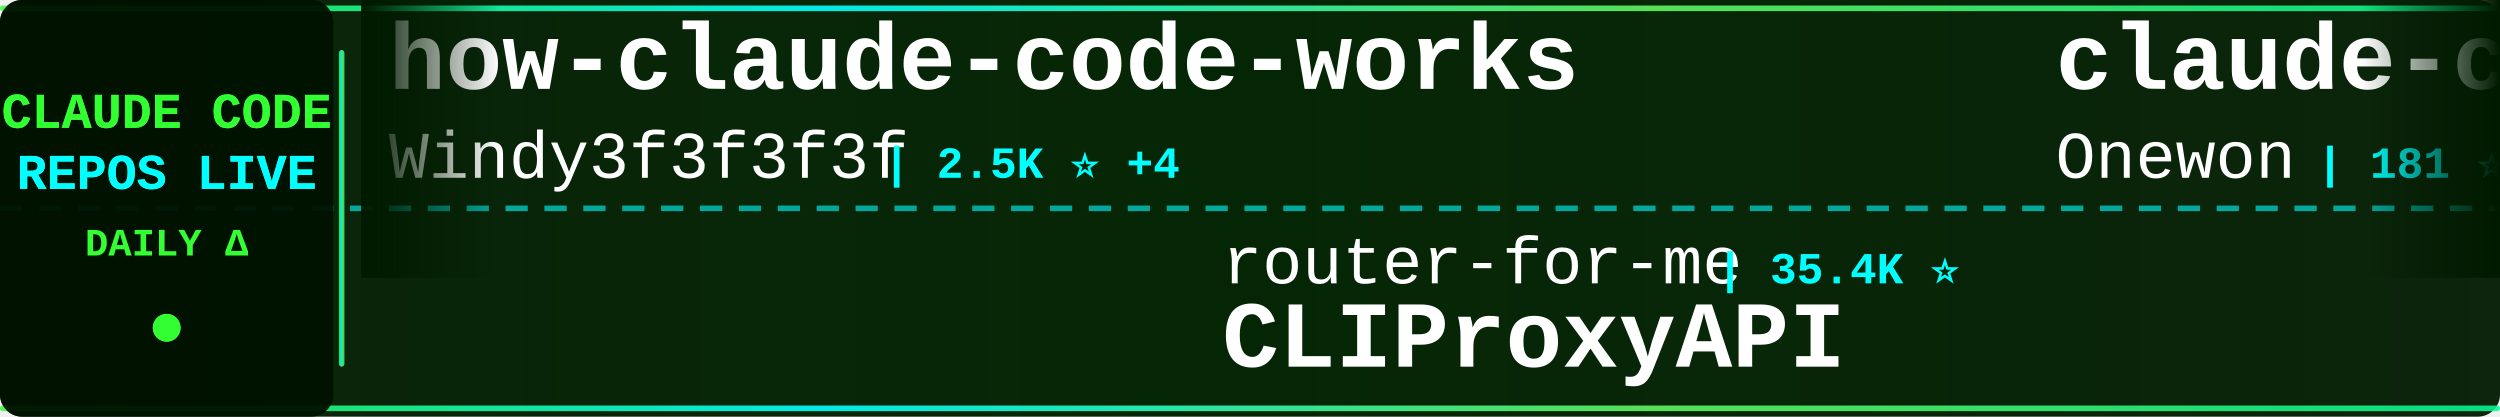
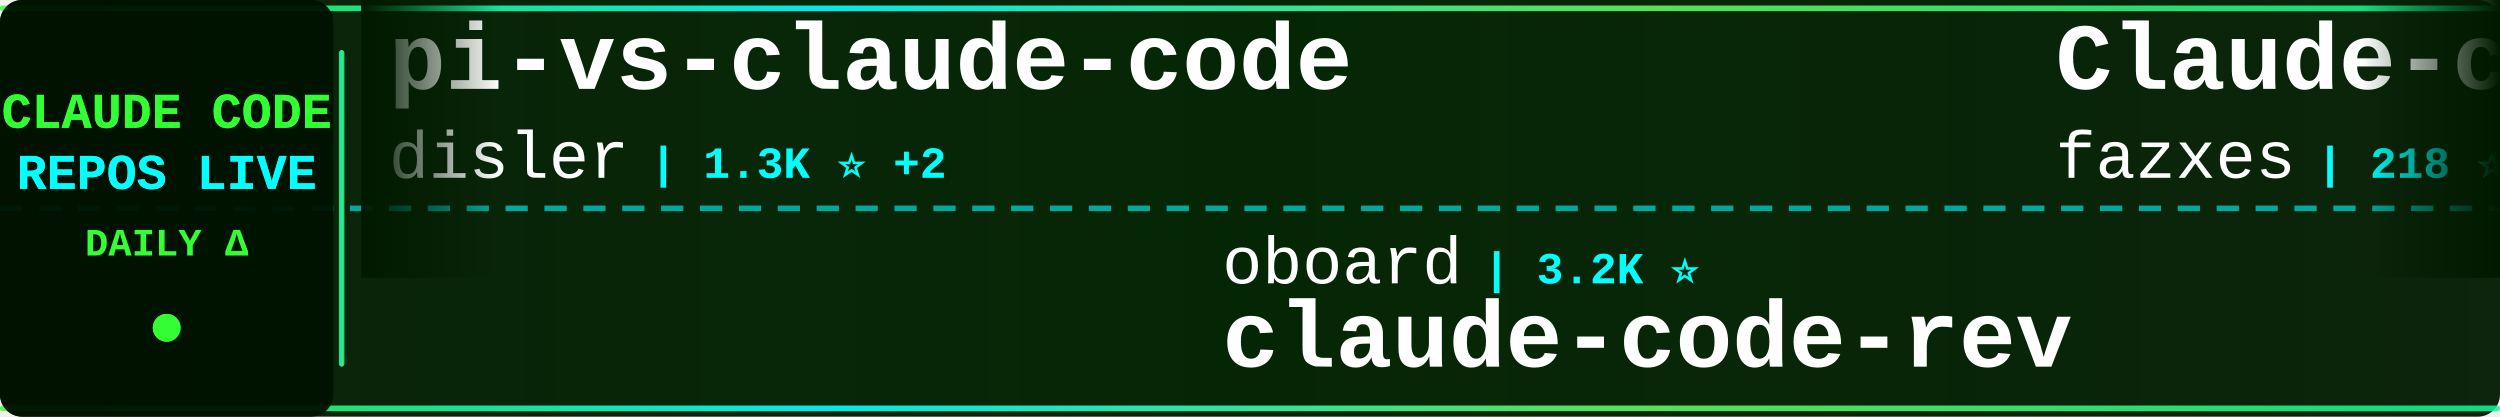
<svg xmlns="http://www.w3.org/2000/svg" width="900" height="150">
  <defs>
    <linearGradient id="tickerBg" x1="0%" y1="0%" x2="100%" y2="0%">
      <stop offset="0%" style="stop-color:#001a00;stop-opacity:0.95" />
      <stop offset="50%" style="stop-color:#002200;stop-opacity:0.98" />
      <stop offset="100%" style="stop-color:#001a00;stop-opacity:0.95" />
    </linearGradient>
    <linearGradient id="borderGrad" x1="0%" y1="0%" x2="100%" y2="0%">
      <stop offset="0%" style="stop-color:#33ff33;stop-opacity:0.85">
        <animate attributeName="stop-opacity" values="0.85;1;0.85" dur="2s" repeatCount="indefinite" />
      </stop>
      <stop offset="33%" style="stop-color:#00ffff;stop-opacity:0.9">
        <animate attributeName="stop-opacity" values="0.9;1;0.9" dur="2.2s" repeatCount="indefinite" />
      </stop>
      <stop offset="66%" style="stop-color:#66ff66;stop-opacity:0.85">
        <animate attributeName="stop-opacity" values="0.85;1;0.85" dur="1.8s" repeatCount="indefinite" />
      </stop>
      <stop offset="100%" style="stop-color:#00ff99;stop-opacity:0.85">
        <animate attributeName="stop-opacity" values="0.85;1;0.85" dur="2s" repeatCount="indefinite" />
      </stop>
    </linearGradient>
    <filter id="textGlow">
      <feGaussianBlur stdDeviation="0.1" result="coloredBlur" />
      <feMerge>
        <feMergeNode in="coloredBlur" />
        <feMergeNode in="SourceGraphic" />
      </feMerge>
    </filter>
    <filter id="metricGlow">
      <feGaussianBlur stdDeviation="0.2" result="coloredBlur" />
      <feMerge>
        <feMergeNode in="coloredBlur" />
        <feMergeNode in="SourceGraphic" />
      </feMerge>
    </filter>
    <linearGradient id="leftFade" x1="0%" y1="0%" x2="100%" y2="0%">
      <stop offset="0%" style="stop-color:#001a00;stop-opacity:1" />
      <stop offset="100%" style="stop-color:#001a00;stop-opacity:0" />
    </linearGradient>
    <linearGradient id="rightFade" x1="0%" y1="0%" x2="100%" y2="0%">
      <stop offset="0%" style="stop-color:#001a00;stop-opacity:0" />
      <stop offset="100%" style="stop-color:#001a00;stop-opacity:1" />
    </linearGradient>
  </defs>
  <rect width="900" height="150" fill="url(#tickerBg)" rx="8" />
  <rect x="0" y="2" width="900" height="2" fill="url(#borderGrad)" rx="1" />
  <rect x="0" y="146" width="900" height="2" fill="url(#borderGrad)" rx="1" />
  <line x1="0" y1="75" x2="900" y2="75" stroke="#00ffff" stroke-width="2" stroke-dasharray="8 6" opacity="0.6" />
  <rect x="0" y="0" width="120" height="150" fill="#001100" opacity="0.95" rx="8" />
  <text x="60" y="46" font-family="'Courier New', monospace" font-size="18" font-weight="bold" fill="#33ff33" text-anchor="middle" filter="url(#textGlow)">
    CLAUDE CODE
  </text>
  <text x="60" y="68" font-family="'Courier New', monospace" font-size="18" font-weight="bold" fill="#00ffff" text-anchor="middle" filter="url(#textGlow)">
    REPOS LIVE
  </text>
  <text x="60" y="92" font-family="'Courier New', monospace" font-size="14" font-weight="bold" fill="#33ff33" text-anchor="middle">
    DAILY Δ
  </text>
  <circle cx="60" cy="118" r="5" fill="#33ff33" filter="url(#metricGlow)">
    <animate attributeName="r" values="4;6;4" dur="1.5s" repeatCount="indefinite" />
    <animate attributeName="opacity" values="0.6;1;0.6" dur="1.5s" repeatCount="indefinite" />
  </circle>
  <rect x="122" y="18" width="2" height="114" fill="url(#borderGrad)" rx="1" />
  <clipPath id="tickerClip">
    <rect x="130" y="0" width="770" height="150" />
  </clipPath>
  <g clip-path="url(#tickerClip)">
    <g id="tickerItems">
      <animateTransform attributeName="transform" attributeType="XML" type="translate" from="0 0" to="-3000 0" dur="54s" repeatCount="indefinite" />
      <g transform="translate(0, 0)">
-         <text x="140" y="32" font-family="'Courier New', monospace" font-size="34" font-weight="bold" fill="#ffffff">how-claude-code-works</text>
-         <text x="140" y="64" font-family="'Courier New', monospace" font-size="24" font-weight="normal" fill="#ffffff" opacity="1.0">Windy3f3f3f3f</text>
-         <text x="318" y="64" font-family="'Courier New', monospace" font-size="16" font-weight="bold" fill="#00ffff"> | 2.5K ⭐ +4</text>
+         <text x="140" y="32" font-family="'Courier New', monospace" font-size="34" font-weight="bold" fill="#ffffff">pi-vs-claude-code</text>
+         <text x="140" y="64" font-family="'Courier New', monospace" font-size="24" font-weight="normal" fill="#ffffff" opacity="1.0">disler</text>
+         <text x="234" y="64" font-family="'Courier New', monospace" font-size="16" font-weight="bold" fill="#00ffff"> | 1.3K ⭐ +2</text>
      </g>
      <g transform="translate(300, 0)">
-         <text x="140" y="102" font-family="'Courier New', monospace" font-size="24" font-weight="normal" fill="#ffffff" opacity="1.0">router-for-me</text>
-         <text x="318" y="102" font-family="'Courier New', monospace" font-size="16" font-weight="bold" fill="#00ffff"> | 35.4K ⭐</text>
-         <text x="140" y="132" font-family="'Courier New', monospace" font-size="34" font-weight="bold" fill="#ffffff">CLIProxyAPI</text>
+         <text x="140" y="102" font-family="'Courier New', monospace" font-size="24" font-weight="normal" fill="#ffffff" opacity="1.0">oboard</text>
+         <text x="234" y="102" font-family="'Courier New', monospace" font-size="16" font-weight="bold" fill="#00ffff"> | 3.2K ⭐</text>
+         <text x="140" y="132" font-family="'Courier New', monospace" font-size="34" font-weight="bold" fill="#ffffff">claude-code-rev</text>
      </g>
      <g transform="translate(600, 0)">
-         <text x="140" y="32" font-family="'Courier New', monospace" font-size="34" font-weight="bold" fill="#ffffff">claude-code</text>
-         <text x="140" y="64" font-family="'Courier New', monospace" font-size="24" font-weight="normal" fill="#ffffff" opacity="1.0">Onewon</text>
-         <text x="234" y="64" font-family="'Courier New', monospace" font-size="16" font-weight="bold" fill="#00ffff"> | 181 ⭐</text>
+         <text x="140" y="32" font-family="'Courier New', monospace" font-size="34" font-weight="bold" fill="#ffffff">Claude-code</text>
+         <text x="140" y="64" font-family="'Courier New', monospace" font-size="24" font-weight="normal" fill="#ffffff" opacity="1.0">fazxes</text>
+         <text x="234" y="64" font-family="'Courier New', monospace" font-size="16" font-weight="bold" fill="#00ffff"> | 218 ⭐</text>
      </g>
      <g transform="translate(900, 0)">
+         <text x="140" y="102" font-family="'Courier New', monospace" font-size="24" font-weight="normal" fill="#ffffff" opacity="1.0">sugyan</text>
+         <text x="234" y="102" font-family="'Courier New', monospace" font-size="16" font-weight="bold" fill="#00ffff"> | 1.1K ⭐</text>
+         <text x="140" y="132" font-family="'Courier New', monospace" font-size="34" font-weight="bold" fill="#ffffff">claude-code-webui</text>
+       </g>
+       <g transform="translate(1200, 0)">
+         <text x="140" y="32" font-family="'Courier New', monospace" font-size="34" font-weight="bold" fill="#ffffff">claude-code-proxy</text>
+         <text x="140" y="64" font-family="'Courier New', monospace" font-size="24" font-weight="normal" fill="#ffffff" opacity="1.0">1rgs</text>
+         <text x="210" y="64" font-family="'Courier New', monospace" font-size="16" font-weight="bold" fill="#00ffff"> | 3.6K ⭐</text>
+       </g>
+       <g transform="translate(1500, 0)">
+         <text x="140" y="102" font-family="'Courier New', monospace" font-size="24" font-weight="normal" fill="#ffffff" opacity="1.0">mehmoodosman</text>
+         <text x="306" y="102" font-family="'Courier New', monospace" font-size="16" font-weight="bold" fill="#00ffff"> | 169 ⭐</text>
+         <text x="140" y="132" font-family="'Courier New', monospace" font-size="34" font-weight="bold" fill="#ffffff">claude-code</text>
+       </g>
+       <g transform="translate(1800, 0)">
+         <text x="140" y="32" font-family="'Courier New', monospace" font-size="34" font-weight="bold" fill="#ffffff">andrej-karpathy-skills</text>
+         <text x="140" y="64" font-family="'Courier New', monospace" font-size="24" font-weight="normal" fill="#ffffff" opacity="1.0">multica-ai</text>
+         <text x="282" y="64" font-family="'Courier New', monospace" font-size="16" font-weight="bold" fill="#00ffff"> | 161.7K ⭐ +167</text>
+       </g>
+       <g transform="translate(2100, 0)">
        <text x="140" y="102" font-family="'Courier New', monospace" font-size="24" font-weight="normal" fill="#ffffff" opacity="1.0">liuup</text>
        <text x="222" y="102" font-family="'Courier New', monospace" font-size="16" font-weight="bold" fill="#00ffff"> | 2.8K ⭐ +1</text>
        <text x="140" y="132" font-family="'Courier New', monospace" font-size="34" font-weight="bold" fill="#ffffff">claude-code-analysis</text>
      </g>
-       <g transform="translate(1200, 0)">
-         <text x="140" y="32" font-family="'Courier New', monospace" font-size="34" font-weight="bold" fill="#ffffff">claude-code</text>
-         <text x="140" y="64" font-family="'Courier New', monospace" font-size="24" font-weight="normal" fill="#ffffff" opacity="1.0">RishabhK103</text>
-         <text x="294" y="64" font-family="'Courier New', monospace" font-size="16" font-weight="bold" fill="#00ffff"> | 85 ⭐</text>
-       </g>
-       <g transform="translate(1500, 0)">
-         <text x="140" y="102" font-family="'Courier New', monospace" font-size="24" font-weight="normal" fill="#ffffff" opacity="1.0">ponponon</text>
-         <text x="258" y="102" font-family="'Courier New', monospace" font-size="16" font-weight="bold" fill="#00ffff"> | 2.3K ⭐</text>
-         <text x="140" y="132" font-family="'Courier New', monospace" font-size="34" font-weight="bold" fill="#ffffff">claude_code_src</text>
-       </g>
-       <g transform="translate(1800, 0)">
-         <text x="140" y="32" font-family="'Courier New', monospace" font-size="34" font-weight="bold" fill="#ffffff">claude-code</text>
-         <text x="140" y="64" font-family="'Courier New', monospace" font-size="24" font-weight="normal" fill="#ffffff" opacity="1.0">anthropics</text>
-         <text x="282" y="64" font-family="'Courier New', monospace" font-size="16" font-weight="bold" fill="#00ffff"> | 127.8K ⭐ +154</text>
-       </g>
-       <g transform="translate(2100, 0)">
-         <text x="140" y="102" font-family="'Courier New', monospace" font-size="24" font-weight="normal" fill="#ffffff" opacity="1.0">Yeachan-Heo</text>
-         <text x="294" y="102" font-family="'Courier New', monospace" font-size="16" font-weight="bold" fill="#00ffff"> | 35.3K ⭐ +29</text>
-         <text x="140" y="132" font-family="'Courier New', monospace" font-size="34" font-weight="bold" fill="#ffffff">oh-my-claudecode</text>
-       </g>
      <g transform="translate(2400, 0)">
-         <text x="140" y="32" font-family="'Courier New', monospace" font-size="34" font-weight="bold" fill="#ffffff">claude-code-spec-workflo...</text>
-         <text x="140" y="64" font-family="'Courier New', monospace" font-size="24" font-weight="normal" fill="#ffffff" opacity="1.0">Pimzino</text>
-         <text x="246" y="64" font-family="'Courier New', monospace" font-size="16" font-weight="bold" fill="#00ffff"> | 3.8K ⭐ +1</text>
+         <text x="140" y="32" font-family="'Courier New', monospace" font-size="34" font-weight="bold" fill="#ffffff">Claude-Code-Source-Study</text>
+         <text x="140" y="64" font-family="'Courier New', monospace" font-size="24" font-weight="normal" fill="#ffffff" opacity="1.0">luyao618</text>
+         <text x="258" y="64" font-family="'Courier New', monospace" font-size="16" font-weight="bold" fill="#00ffff"> | 1.5K ⭐</text>
      </g>
      <g transform="translate(2700, 0)">
-         <text x="140" y="102" font-family="'Courier New', monospace" font-size="24" font-weight="normal" fill="#ffffff" opacity="1.0">lintsinghua</text>
-         <text x="294" y="102" font-family="'Courier New', monospace" font-size="16" font-weight="bold" fill="#00ffff"> | 3.5K ⭐ +4</text>
-         <text x="140" y="132" font-family="'Courier New', monospace" font-size="34" font-weight="bold" fill="#ffffff">claude-code-book</text>
+         <text x="140" y="102" font-family="'Courier New', monospace" font-size="24" font-weight="normal" fill="#ffffff" opacity="1.0">rohitg00</text>
+         <text x="258" y="102" font-family="'Courier New', monospace" font-size="16" font-weight="bold" fill="#00ffff"> | 1.9K ⭐ +1</text>
+         <text x="140" y="132" font-family="'Courier New', monospace" font-size="34" font-weight="bold" fill="#ffffff">awesome-claude-code-tool...</text>
      </g>
      <g transform="translate(3000, 0)">
-         <text x="140" y="32" font-family="'Courier New', monospace" font-size="34" font-weight="bold" fill="#ffffff">how-claude-code-works</text>
-         <text x="140" y="64" font-family="'Courier New', monospace" font-size="24" font-weight="normal" fill="#ffffff" opacity="1.0">Windy3f3f3f3f</text>
-         <text x="318" y="64" font-family="'Courier New', monospace" font-size="16" font-weight="bold" fill="#00ffff"> | 2.5K ⭐ +4</text>
+         <text x="140" y="32" font-family="'Courier New', monospace" font-size="34" font-weight="bold" fill="#ffffff">pi-vs-claude-code</text>
+         <text x="140" y="64" font-family="'Courier New', monospace" font-size="24" font-weight="normal" fill="#ffffff" opacity="1.0">disler</text>
+         <text x="234" y="64" font-family="'Courier New', monospace" font-size="16" font-weight="bold" fill="#00ffff"> | 1.3K ⭐ +2</text>
      </g>
      <g transform="translate(3300, 0)">
-         <text x="140" y="102" font-family="'Courier New', monospace" font-size="24" font-weight="normal" fill="#ffffff" opacity="1.0">router-for-me</text>
-         <text x="318" y="102" font-family="'Courier New', monospace" font-size="16" font-weight="bold" fill="#00ffff"> | 35.4K ⭐</text>
-         <text x="140" y="132" font-family="'Courier New', monospace" font-size="34" font-weight="bold" fill="#ffffff">CLIProxyAPI</text>
+         <text x="140" y="102" font-family="'Courier New', monospace" font-size="24" font-weight="normal" fill="#ffffff" opacity="1.0">oboard</text>
+         <text x="234" y="102" font-family="'Courier New', monospace" font-size="16" font-weight="bold" fill="#00ffff"> | 3.2K ⭐</text>
+         <text x="140" y="132" font-family="'Courier New', monospace" font-size="34" font-weight="bold" fill="#ffffff">claude-code-rev</text>
      </g>
      <g transform="translate(3600, 0)">
-         <text x="140" y="32" font-family="'Courier New', monospace" font-size="34" font-weight="bold" fill="#ffffff">claude-code</text>
-         <text x="140" y="64" font-family="'Courier New', monospace" font-size="24" font-weight="normal" fill="#ffffff" opacity="1.0">Onewon</text>
-         <text x="234" y="64" font-family="'Courier New', monospace" font-size="16" font-weight="bold" fill="#00ffff"> | 181 ⭐</text>
+         <text x="140" y="32" font-family="'Courier New', monospace" font-size="34" font-weight="bold" fill="#ffffff">Claude-code</text>
+         <text x="140" y="64" font-family="'Courier New', monospace" font-size="24" font-weight="normal" fill="#ffffff" opacity="1.0">fazxes</text>
+         <text x="234" y="64" font-family="'Courier New', monospace" font-size="16" font-weight="bold" fill="#00ffff"> | 218 ⭐</text>
      </g>
      <g transform="translate(3900, 0)">
-         <text x="140" y="102" font-family="'Courier New', monospace" font-size="24" font-weight="normal" fill="#ffffff" opacity="1.0">liuup</text>
-         <text x="222" y="102" font-family="'Courier New', monospace" font-size="16" font-weight="bold" fill="#00ffff"> | 2.8K ⭐ +1</text>
-         <text x="140" y="132" font-family="'Courier New', monospace" font-size="34" font-weight="bold" fill="#ffffff">claude-code-analysis</text>
+         <text x="140" y="102" font-family="'Courier New', monospace" font-size="24" font-weight="normal" fill="#ffffff" opacity="1.0">sugyan</text>
+         <text x="234" y="102" font-family="'Courier New', monospace" font-size="16" font-weight="bold" fill="#00ffff"> | 1.1K ⭐</text>
+         <text x="140" y="132" font-family="'Courier New', monospace" font-size="34" font-weight="bold" fill="#ffffff">claude-code-webui</text>
      </g>
    </g>
  </g>
  <rect x="130" y="0" width="50" height="100" fill="url(#leftFade)" />
  <rect x="850" y="0" width="50" height="100" fill="url(#rightFade)" />
</svg>
